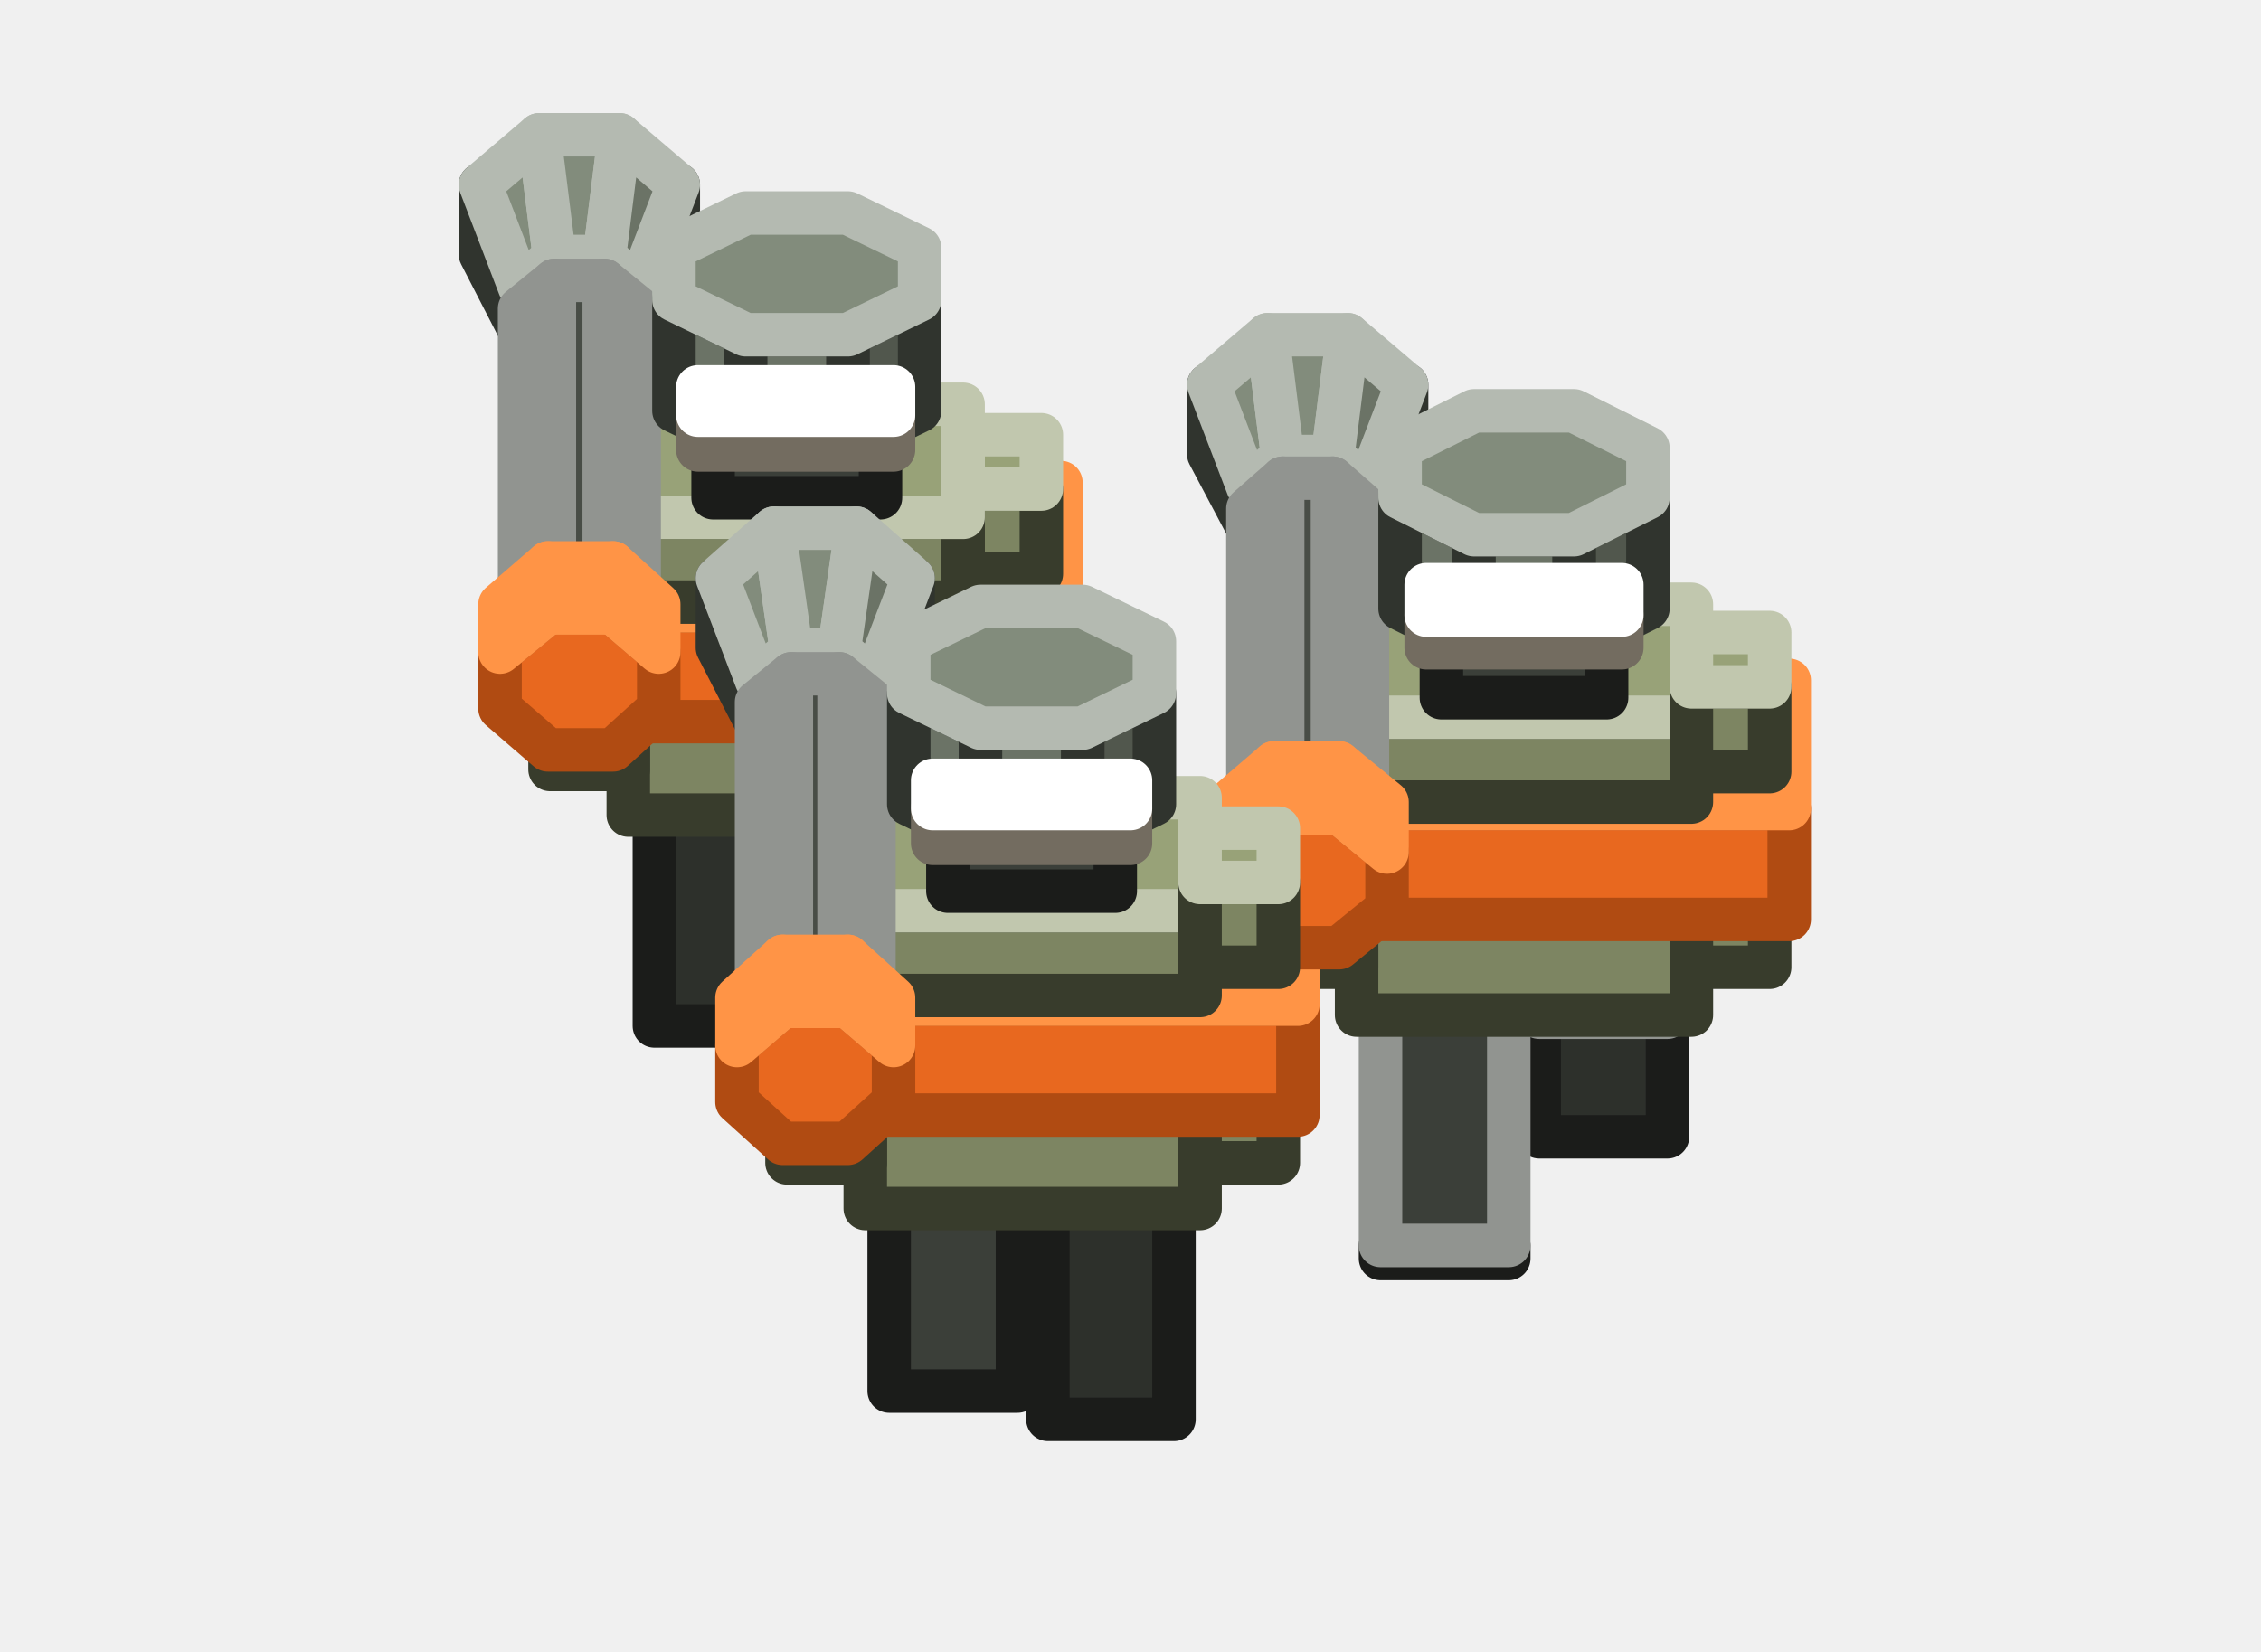
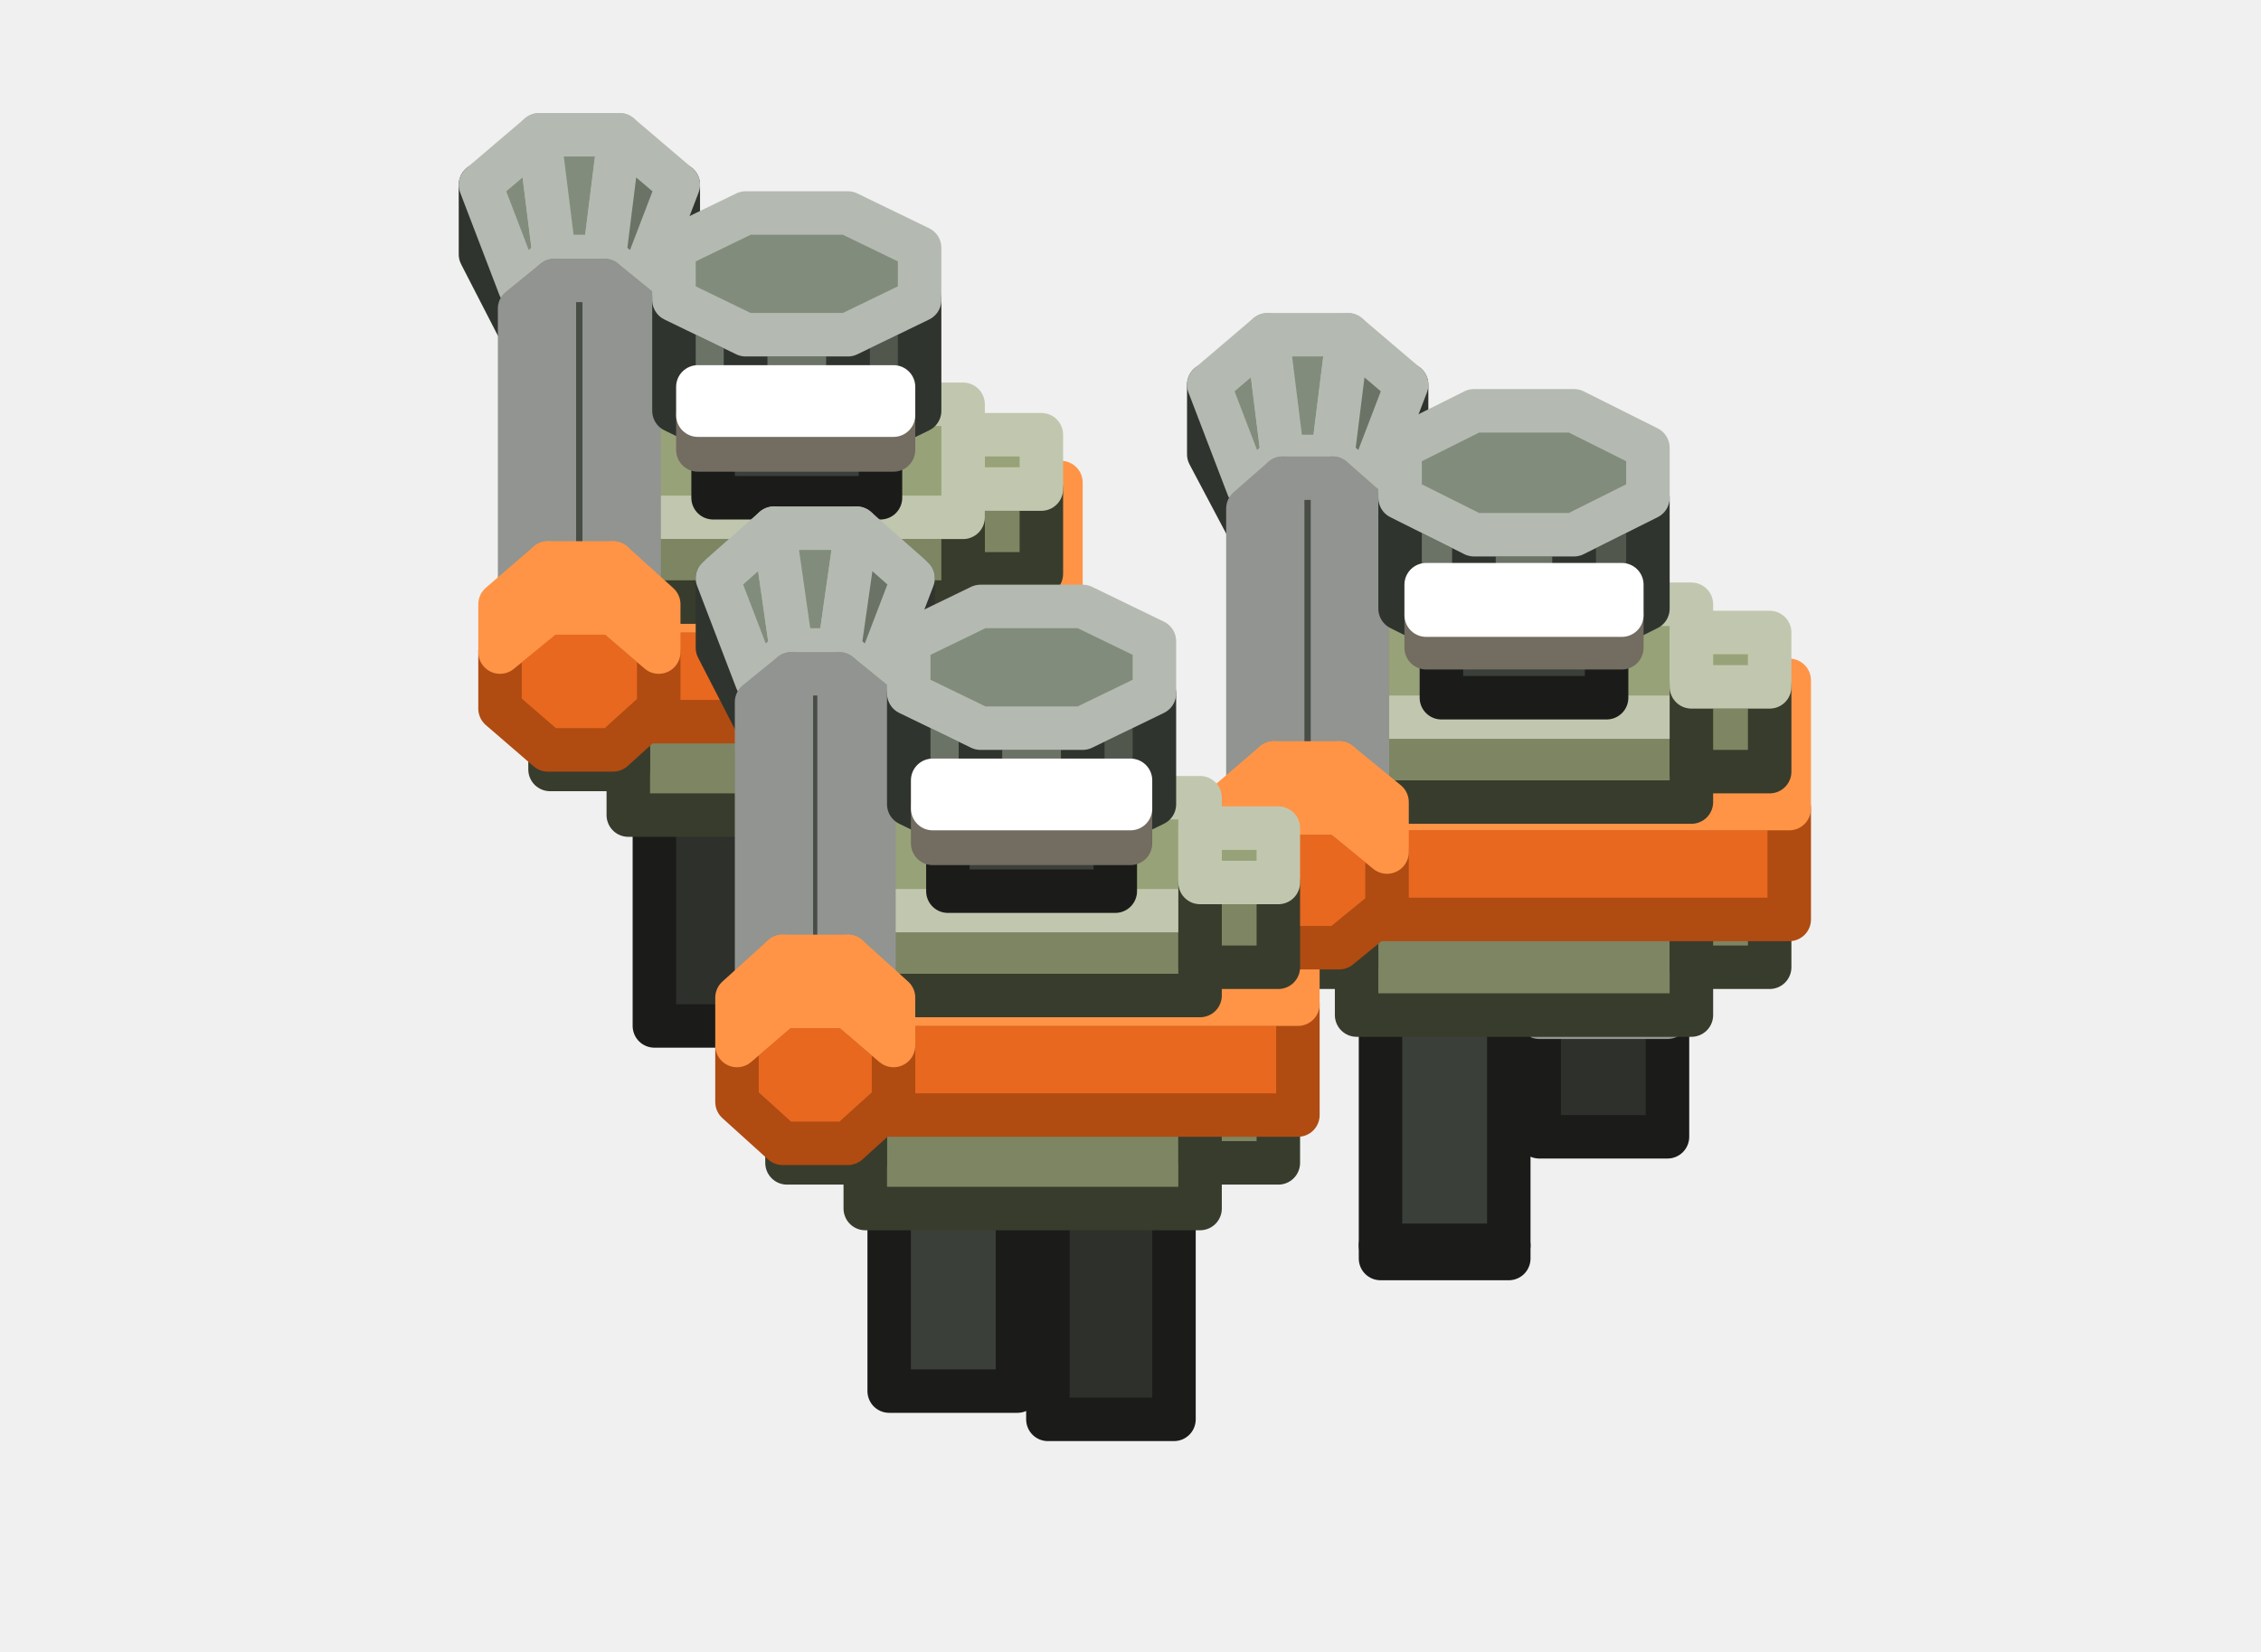
<svg xmlns="http://www.w3.org/2000/svg" width="104" height="76" viewBox="0 0 104 76">
  <g stroke-width="2" stroke-linejoin="round">
    <polygon points="31.2,8.5 31.2,11.7 29.4,15.2 29.4,13.2" fill="#51574D" stroke="#30342E" />
    <polygon points="22.1,11.7 22.1,8.5 23.9,13.2 23.9,15.2" fill="#6B7366" stroke="#30342E" />
    <polygon points="23.9,13.2 25.5,11.8 27.8,11.8 29.4,13.2 29.4,15.2 27.8,16.5 25.5,16.5 23.9,15.2" fill="#6B7366" stroke="#30342E" />
    <polygon points="22.1,8.5 24.8,6.2 25.5,11.8 23.9,13.2" fill="#828C7C" stroke="#B4BAB1" />
    <polygon points="24.8,6.2 28.5,6.2 27.8,11.8 25.5,11.8" fill="#828C7C" stroke="#B4BAB1" />
    <polygon points="28.5,6.2 31.2,8.5 29.4,13.2 27.8,11.8" fill="#6B7366" stroke="#B4BAB1" />
+     <polygon points="43.2,45.9 37.3,45.9 37.3,33.2 43.2,33.2" fill="#3B3F39" stroke="#1B1C1A" />
+     <polygon points="37.3,33.2 37.3,31.2 43.2,31.2 43.2,33.2" fill="#484D46" stroke="#919490" />
    <polygon points="35.9,47.2 30.1,47.2 30.1,36.8 35.9,36.8" fill="#2D302B" stroke="#1B1C1A" />
    <polygon points="30.1,36.8 30.1,33 35.9,33 35.9,36.8" fill="#484D46" stroke="#919490" />
    <polygon points="42,30.9 31.2,30.9 31.2,19.9 42,19.9" fill="#6E5D50" stroke="#322A24" />
    <polygon points="31.2,19.9 31.2,17.6 42,17.6 42,19.9" fill="#867162" stroke="#B6AAA1" />
-     <polygon points="43.2,45.9 37.3,45.9 37.3,33.2 43.2,33.2" fill="#3B3F39" stroke="#1B1C1A" />
-     <polygon points="37.3,33.2 37.3,31.2 43.2,31.2 43.2,33.2" fill="#484D46" stroke="#919490" />
    <polygon points="44.3,37.5 28.9,37.5 28.9,32.8 44.3,32.8" fill="#7D8562" stroke="#383C2C" />
    <polygon points="28.9,32.8 28.9,27.6 44.3,27.6 44.3,32.8" fill="#98A278" stroke="#C1C7AE" />
    <polygon points="47.9,35.4 44.3,35.4 44.3,31.5 47.9,31.5" fill="#7D8562" stroke="#383C2C" />
    <polygon points="44.3,31.5 44.3,29 47.9,29 47.9,31.5" fill="#98A278" stroke="#C1C7AE" />
    <polygon points="28.9,35.4 25.3,35.4 25.3,31.5 28.9,31.5" fill="#7D8562" stroke="#383C2C" />
    <polygon points="25.3,31.5 25.3,29 28.9,29 28.9,31.5" fill="#98A278" stroke="#C1C7AE" />
    <polygon points="48.8,33.2 24.4,33.2 24.4,28.1 48.8,28.1" fill="#E8681F" stroke="#B04B12" />
    <polygon points="24.4,28.1 24.4,22.2 48.8,22.2 48.8,28.1" fill="#FF9446" stroke="#FF9446" />
    <polygon points="64.7,17.7 64.7,20.9 62.9,24.3 62.9,22.4" fill="#51574D" stroke="#30342E" />
    <polygon points="55.6,20.9 55.6,17.7 57.4,22.4 57.4,24.3" fill="#6B7366" stroke="#30342E" />
    <polygon points="57.4,22.4 59,21 61.3,21 62.9,22.4 62.9,24.3 61.3,25.7 59,25.7 57.4,24.3" fill="#6B7366" stroke="#30342E" />
    <polygon points="55.6,17.7 58.3,15.4 59,21 57.4,22.4" fill="#828C7C" stroke="#B4BAB1" />
    <polygon points="58.3,15.4 62,15.4 61.3,21 59,21" fill="#828C7C" stroke="#B4BAB1" />
    <polygon points="62,15.4 64.7,17.7 62.9,22.4 61.3,21" fill="#6B7366" stroke="#B4BAB1" />
    <polygon points="47.9,26.4 44.3,26.4 44.3,22.5 47.9,22.5" fill="#7D8562" stroke="#383C2C" />
    <polygon points="44.3,22.5 44.3,20 47.9,20 47.9,22.5" fill="#98A278" stroke="#C1C7AE" />
    <polygon points="28.9,26.4 25.3,26.4 25.3,22.5 28.9,22.5" fill="#7D8562" stroke="#383C2C" />
    <polygon points="25.3,22.5 25.3,20 28.9,20 28.9,22.5" fill="#98A278" stroke="#C1C7AE" />
    <polygon points="44.3,27.7 28.9,27.7 28.9,23.8 44.3,23.8" fill="#7D8562" stroke="#383C2C" />
    <polygon points="28.9,23.8 28.9,18.6 44.3,18.6 44.3,23.8" fill="#98A278" stroke="#C1C7AE" />
+     <polygon points="40.5,22.9 32.8,22.9 32.8,19.4 40.5,19.4" fill="#3B3F39" stroke="#1B1C1A" />
+     <polygon points="32.8,19.4 32.8,16 40.5,16 40.5,19.4" fill="#484D46" stroke="#919490" />
    <polygon points="76.7,52.3 70.8,52.3 70.8,46.8 76.7,46.8" fill="#2D302B" stroke="#1B1C1A" />
    <polygon points="70.8,46.8 70.8,41.4 76.7,41.4 76.7,46.8" fill="#484D46" stroke="#919490" />
-     <polygon points="40.5,22.9 32.8,22.9 32.8,19.4 40.5,19.4" fill="#3B3F39" stroke="#1B1C1A" />
-     <polygon points="32.8,19.4 32.8,16 40.5,16 40.5,19.4" fill="#484D46" stroke="#919490" />
+     <polygon points="69.4,57.3 63.5,57.3 63.5,43.8 69.4,43.8" fill="#3B3F39" stroke="#1B1C1A" />
+     <polygon points="63.5,57.3 63.5,57.9 69.4,57.9 69.4,57.3" fill="#2D302B" stroke="#1B1C1A" />
    <polygon points="75.5,40 64.7,40 64.7,29.1 75.5,29.1" fill="#6E5D50" stroke="#322A24" />
    <polygon points="64.7,29.1 64.7,26.8 75.5,26.8 75.5,29.1" fill="#867162" stroke="#B6AAA1" />
-     <polygon points="63.5,57.3 63.5,57.9 69.4,57.9 69.4,57.3" fill="#2D302B" stroke="#1B1C1A" />
-     <polygon points="69.4,57.3 63.5,57.3 63.5,43.8 69.4,43.8" fill="#3B3F39" stroke="#919490" />
    <polygon points="77.8,46.7 62.4,46.7 62.4,42 77.8,42" fill="#7D8562" stroke="#383C2C" />
    <polygon points="62.4,42 62.4,36.8 77.8,36.8 77.8,42" fill="#98A278" stroke="#C1C7AE" />
    <polygon points="81.4,44.5 77.8,44.5 77.8,40.6 81.4,40.6" fill="#7D8562" stroke="#383C2C" />
    <polygon points="77.8,40.6 77.8,38.1 81.4,38.1 81.4,40.6" fill="#98A278" stroke="#C1C7AE" />
    <polygon points="62.4,44.5 58.8,44.5 58.8,40.6 62.4,40.6" fill="#7D8562" stroke="#383C2C" />
    <polygon points="58.8,40.6 58.8,38.1 62.4,38.1 62.4,40.6" fill="#98A278" stroke="#C1C7AE" />
    <polygon points="82.3,42.3 57.9,42.3 57.9,37.2 82.3,37.2" fill="#E8681F" stroke="#B04B12" />
    <polygon points="57.9,37.2 57.9,31.3 82.3,31.3 82.3,37.2" fill="#FF9446" stroke="#FF9446" />
    <polygon points="23.9,27.8 25.5,26.4 27.8,26.4 29.4,27.8 29.4,29.8 27.8,31.1 25.5,31.1 23.9,29.8" fill="#3B3F39" stroke="#1B1C1A" />
    <polygon points="23.9,14.2 25.5,12.9 25.5,26.4 23.9,27.8" fill="#484D46" stroke="#919490" />
    <polygon points="25.5,12.9 27.8,12.9 27.8,26.4 25.5,26.4" fill="#484D46" stroke="#919490" />
    <polygon points="27.8,12.9 29.4,14.2 29.4,27.8 27.8,26.4" fill="#3B3F39" stroke="#919490" />
    <polygon points="77.8,36.9 62.4,36.9 62.4,33 77.8,33" fill="#7D8562" stroke="#383C2C" />
    <polygon points="62.4,33 62.4,27.8 77.8,27.8 77.8,33" fill="#98A278" stroke="#C1C7AE" />
    <polygon points="81.4,35.5 77.8,35.5 77.8,31.6 81.4,31.6" fill="#7D8562" stroke="#383C2C" />
    <polygon points="77.8,31.6 77.8,29.1 81.4,29.1 81.4,31.6" fill="#98A278" stroke="#C1C7AE" />
    <polygon points="62.4,35.5 58.8,35.5 58.8,31.6 62.4,31.6" fill="#7D8562" stroke="#383C2C" />
    <polygon points="58.8,31.6 58.8,29.1 62.4,29.1 62.4,31.6" fill="#98A278" stroke="#C1C7AE" />
    <polygon points="57.4,37 59,35.6 61.3,35.6 62.9,37 62.9,38.9 61.3,40.3 59,40.3 57.4,38.9" fill="#3B3F39" stroke="#1B1C1A" />
    <polygon points="57.4,23.4 59,22 59,35.6 57.4,37" fill="#484D46" stroke="#919490" />
    <polygon points="59,22 61.3,22 61.3,35.6 59,35.6" fill="#484D46" stroke="#919490" />
    <polygon points="61.3,22 62.9,23.4 62.9,37 61.3,35.6" fill="#3B3F39" stroke="#919490" />
    <polygon points="34.3,20.5 31,18.9 31,13.8 34.3,15.4" fill="#6B7366" stroke="#30342E" />
    <polygon points="42.3,18.9 39,20.5 39,15.4 42.3,13.8" fill="#51574D" stroke="#30342E" />
    <polygon points="39,20.5 34.3,20.5 34.3,15.4 39,15.4" fill="#6B7366" stroke="#30342E" />
    <polygon points="34.3,15.4 31,13.8 31,11.4 34.3,9.8 39,9.8 42.3,11.4 42.3,13.8 39,15.4" fill="#828C7C" stroke="#B4BAB1" />
    <polygon points="41.1,20.7 32.1,20.7 32.1,19.1 41.1,19.1" fill="#FFF1D6" stroke="#736C60" />
    <polygon points="32.1,19.1 32.1,17.8 41.1,17.8 41.1,19.1" fill="#FFFFFF" stroke="#FFFFFF" />
-     <polygon points="73.9,32.1 66.3,32.1 66.3,28.5 73.9,28.5" fill="#3B3F39" stroke="#1B1C1A" />
-     <polygon points="66.3,28.5 66.3,25.1 73.9,25.1 73.9,28.5" fill="#484D46" stroke="#919490" />
    <polygon points="23,30 25.2,28.2 28.2,28.2 30.3,30 30.3,32.6 28.2,34.5 25.2,34.5 23,32.6" fill="#E8681F" stroke="#B04B12" />
    <polygon points="23,27.8 25.2,25.9 25.2,28.2 23,30" fill="#FF9446" stroke="#FF9446" />
    <polygon points="25.2,25.9 28.2,25.9 28.2,28.2 25.2,28.2" fill="#FF9446" stroke="#FF9446" />
    <polygon points="28.2,25.9 30.3,27.8 30.3,30 28.2,28.2" fill="#E8681F" stroke="#FF9446" />
+     <polygon points="73.9,32.1 66.3,32.1 66.3,28.5 73.9,28.5" fill="#3B3F39" stroke="#1B1C1A" />
+     <polygon points="66.3,28.5 66.3,25.1 73.9,25.1 73.9,28.5" fill="#484D46" stroke="#919490" />
    <polygon points="42,26.6 42,29.8 40.2,33.3 40.2,31.3" fill="#51574D" stroke="#30342E" />
    <polygon points="33,29.8 33,26.6 34.8,31.3 34.8,33.3" fill="#6B7366" stroke="#30342E" />
    <polygon points="34.8,31.3 36.4,29.9 38.6,29.9 40.2,31.3 40.2,33.3 38.6,34.6 36.4,34.6 34.8,33.3" fill="#6B7366" stroke="#30342E" />
    <polygon points="33,26.6 35.6,24.3 36.4,29.9 34.8,31.3" fill="#828C7C" stroke="#B4BAB1" />
    <polygon points="35.6,24.3 39.4,24.3 38.6,29.9 36.4,29.9" fill="#828C7C" stroke="#B4BAB1" />
    <polygon points="39.4,24.3 42,26.6 40.2,31.3 38.6,29.9" fill="#6B7366" stroke="#B4BAB1" />
    <polygon points="67.8,29.7 64.4,28 64.4,22.9 67.8,24.6" fill="#6B7366" stroke="#30342E" />
    <polygon points="75.8,28 72.4,29.7 72.4,24.6 75.8,22.9" fill="#51574D" stroke="#30342E" />
    <polygon points="72.4,29.7 67.8,29.7 67.8,24.6 72.4,24.6" fill="#6B7366" stroke="#30342E" />
    <polygon points="67.8,24.6 64.4,22.9 64.4,20.6 67.8,18.9 72.4,18.9 75.8,20.6 75.8,22.9 72.4,24.6" fill="#828C7C" stroke="#B4BAB1" />
    <polygon points="54,65.3 48.2,65.3 48.2,54.9 54,54.9" fill="#2D302B" stroke="#1B1C1A" />
    <polygon points="48.2,54.9 48.2,51.1 54,51.1 54,54.9" fill="#484D46" stroke="#919490" />
+     <polygon points="46.8,64 40.9,64 40.9,51.3 46.8,51.3" fill="#3B3F39" stroke="#1B1C1A" />
+     <polygon points="40.9,51.3 40.9,49.3 46.8,49.3 46.8,51.3" fill="#484D46" stroke="#919490" />
    <polygon points="52.9,49 42,49 42,38 52.9,38" fill="#6E5D50" stroke="#322A24" />
    <polygon points="42,38 42,35.7 52.9,35.7 52.9,38" fill="#867162" stroke="#B6AAA1" />
-     <polygon points="46.8,64 40.9,64 40.9,51.3 46.8,51.3" fill="#3B3F39" stroke="#1B1C1A" />
-     <polygon points="40.9,51.3 40.9,49.3 46.8,49.3 46.8,51.3" fill="#484D46" stroke="#919490" />
    <polygon points="55.2,55.6 39.8,55.6 39.8,50.9 55.2,50.9" fill="#7D8562" stroke="#383C2C" />
    <polygon points="39.8,50.9 39.8,45.7 55.2,45.7 55.2,50.9" fill="#98A278" stroke="#C1C7AE" />
    <polygon points="58.8,53.5 55.2,53.5 55.2,49.6 58.8,49.6" fill="#7D8562" stroke="#383C2C" />
    <polygon points="55.2,49.6 55.2,47.1 58.8,47.1 58.8,49.6" fill="#98A278" stroke="#C1C7AE" />
    <polygon points="39.8,53.5 36.2,53.5 36.2,49.6 39.8,49.6" fill="#7D8562" stroke="#383C2C" />
    <polygon points="36.2,49.6 36.2,47.1 39.8,47.1 39.8,49.6" fill="#98A278" stroke="#C1C7AE" />
    <polygon points="59.7,51.3 35.3,51.3 35.3,46.2 59.7,46.2" fill="#E8681F" stroke="#B04B12" />
    <polygon points="35.3,46.2 35.3,40.3 59.7,40.3 59.7,46.2" fill="#FF9446" stroke="#FF9446" />
    <polygon points="56.5,39.2 58.6,37.4 61.6,37.4 63.8,39.2 63.8,41.8 61.6,43.6 58.6,43.6 56.5,41.8" fill="#E8681F" stroke="#B04B12" />
    <polygon points="56.5,36.9 58.6,35.1 58.6,37.4 56.5,39.2" fill="#FF9446" stroke="#FF9446" />
    <polygon points="58.6,35.1 61.6,35.1 61.6,37.4 58.6,37.4" fill="#FF9446" stroke="#FF9446" />
    <polygon points="61.6,35.1 63.8,36.9 63.8,39.2 61.6,37.4" fill="#E8681F" stroke="#FF9446" />
    <polygon points="55.2,45.8 39.8,45.8 39.8,41.9 55.2,41.9" fill="#7D8562" stroke="#383C2C" />
    <polygon points="39.8,41.9 39.8,36.7 55.2,36.7 55.2,41.9" fill="#98A278" stroke="#C1C7AE" />
    <polygon points="58.8,44.5 55.2,44.5 55.2,40.6 58.8,40.6" fill="#7D8562" stroke="#383C2C" />
    <polygon points="55.2,40.6 55.2,38.1 58.8,38.1 58.8,40.6" fill="#98A278" stroke="#C1C7AE" />
    <polygon points="39.8,44.5 36.2,44.5 36.2,40.6 39.8,40.6" fill="#7D8562" stroke="#383C2C" />
    <polygon points="36.2,40.6 36.2,38.1 39.8,38.1 39.8,40.6" fill="#98A278" stroke="#C1C7AE" />
    <polygon points="34.8,45.9 36.4,44.5 38.6,44.5 40.2,45.9 40.2,47.9 38.6,49.2 36.4,49.2 34.8,47.9" fill="#3B3F39" stroke="#1B1C1A" />
    <polygon points="34.8,32.3 36.4,31 36.4,44.5 34.8,45.9" fill="#484D46" stroke="#919490" />
    <polygon points="36.4,31 38.6,31 38.6,44.5 36.4,44.5" fill="#484D46" stroke="#919490" />
    <polygon points="38.6,31 40.2,32.3 40.2,45.9 38.6,44.5" fill="#3B3F39" stroke="#919490" />
    <polygon points="74.6,29.8 65.6,29.8 65.6,28.3 74.6,28.3" fill="#FFF1D6" stroke="#736C60" />
    <polygon points="65.6,28.3 65.6,26.9 74.6,26.9 74.6,28.3" fill="#FFFFFF" stroke="#FFFFFF" />
    <polygon points="51.3,41 43.6,41 43.6,37.5 51.3,37.5" fill="#3B3F39" stroke="#1B1C1A" />
    <polygon points="43.6,37.5 43.6,34.1 51.3,34.1 51.3,37.5" fill="#484D46" stroke="#919490" />
    <polygon points="45.1,38.6 41.8,37 41.8,31.9 45.1,33.5" fill="#6B7366" stroke="#30342E" />
    <polygon points="53.1,37 49.8,38.6 49.8,33.5 53.1,31.9" fill="#51574D" stroke="#30342E" />
    <polygon points="49.8,38.6 45.1,38.6 45.1,33.5 49.8,33.5" fill="#6B7366" stroke="#30342E" />
    <polygon points="45.1,33.5 41.8,31.9 41.8,29.5 45.1,27.9 49.8,27.9 53.1,29.5 53.1,31.9 49.8,33.5" fill="#828C7C" stroke="#B4BAB1" />
    <polygon points="52,38.8 42.9,38.8 42.9,37.2 52,37.2" fill="#FFF1D6" stroke="#736C60" />
    <polygon points="42.9,37.2 42.9,35.9 52,35.9 52,37.2" fill="#FFFFFF" stroke="#FFFFFF" />
    <polygon points="33.9,48.1 36,46.3 39,46.3 41.1,48.1 41.1,50.7 39,52.6 36,52.6 33.9,50.7" fill="#E8681F" stroke="#B04B12" />
    <polygon points="33.9,45.9 36,44 36,46.3 33.9,48.1" fill="#FF9446" stroke="#FF9446" />
    <polygon points="36,44 39,44 39,46.3 36,46.3" fill="#FF9446" stroke="#FF9446" />
    <polygon points="39,44 41.1,45.9 41.1,48.1 39,46.3" fill="#E8681F" stroke="#FF9446" />
  </g>
</svg>
